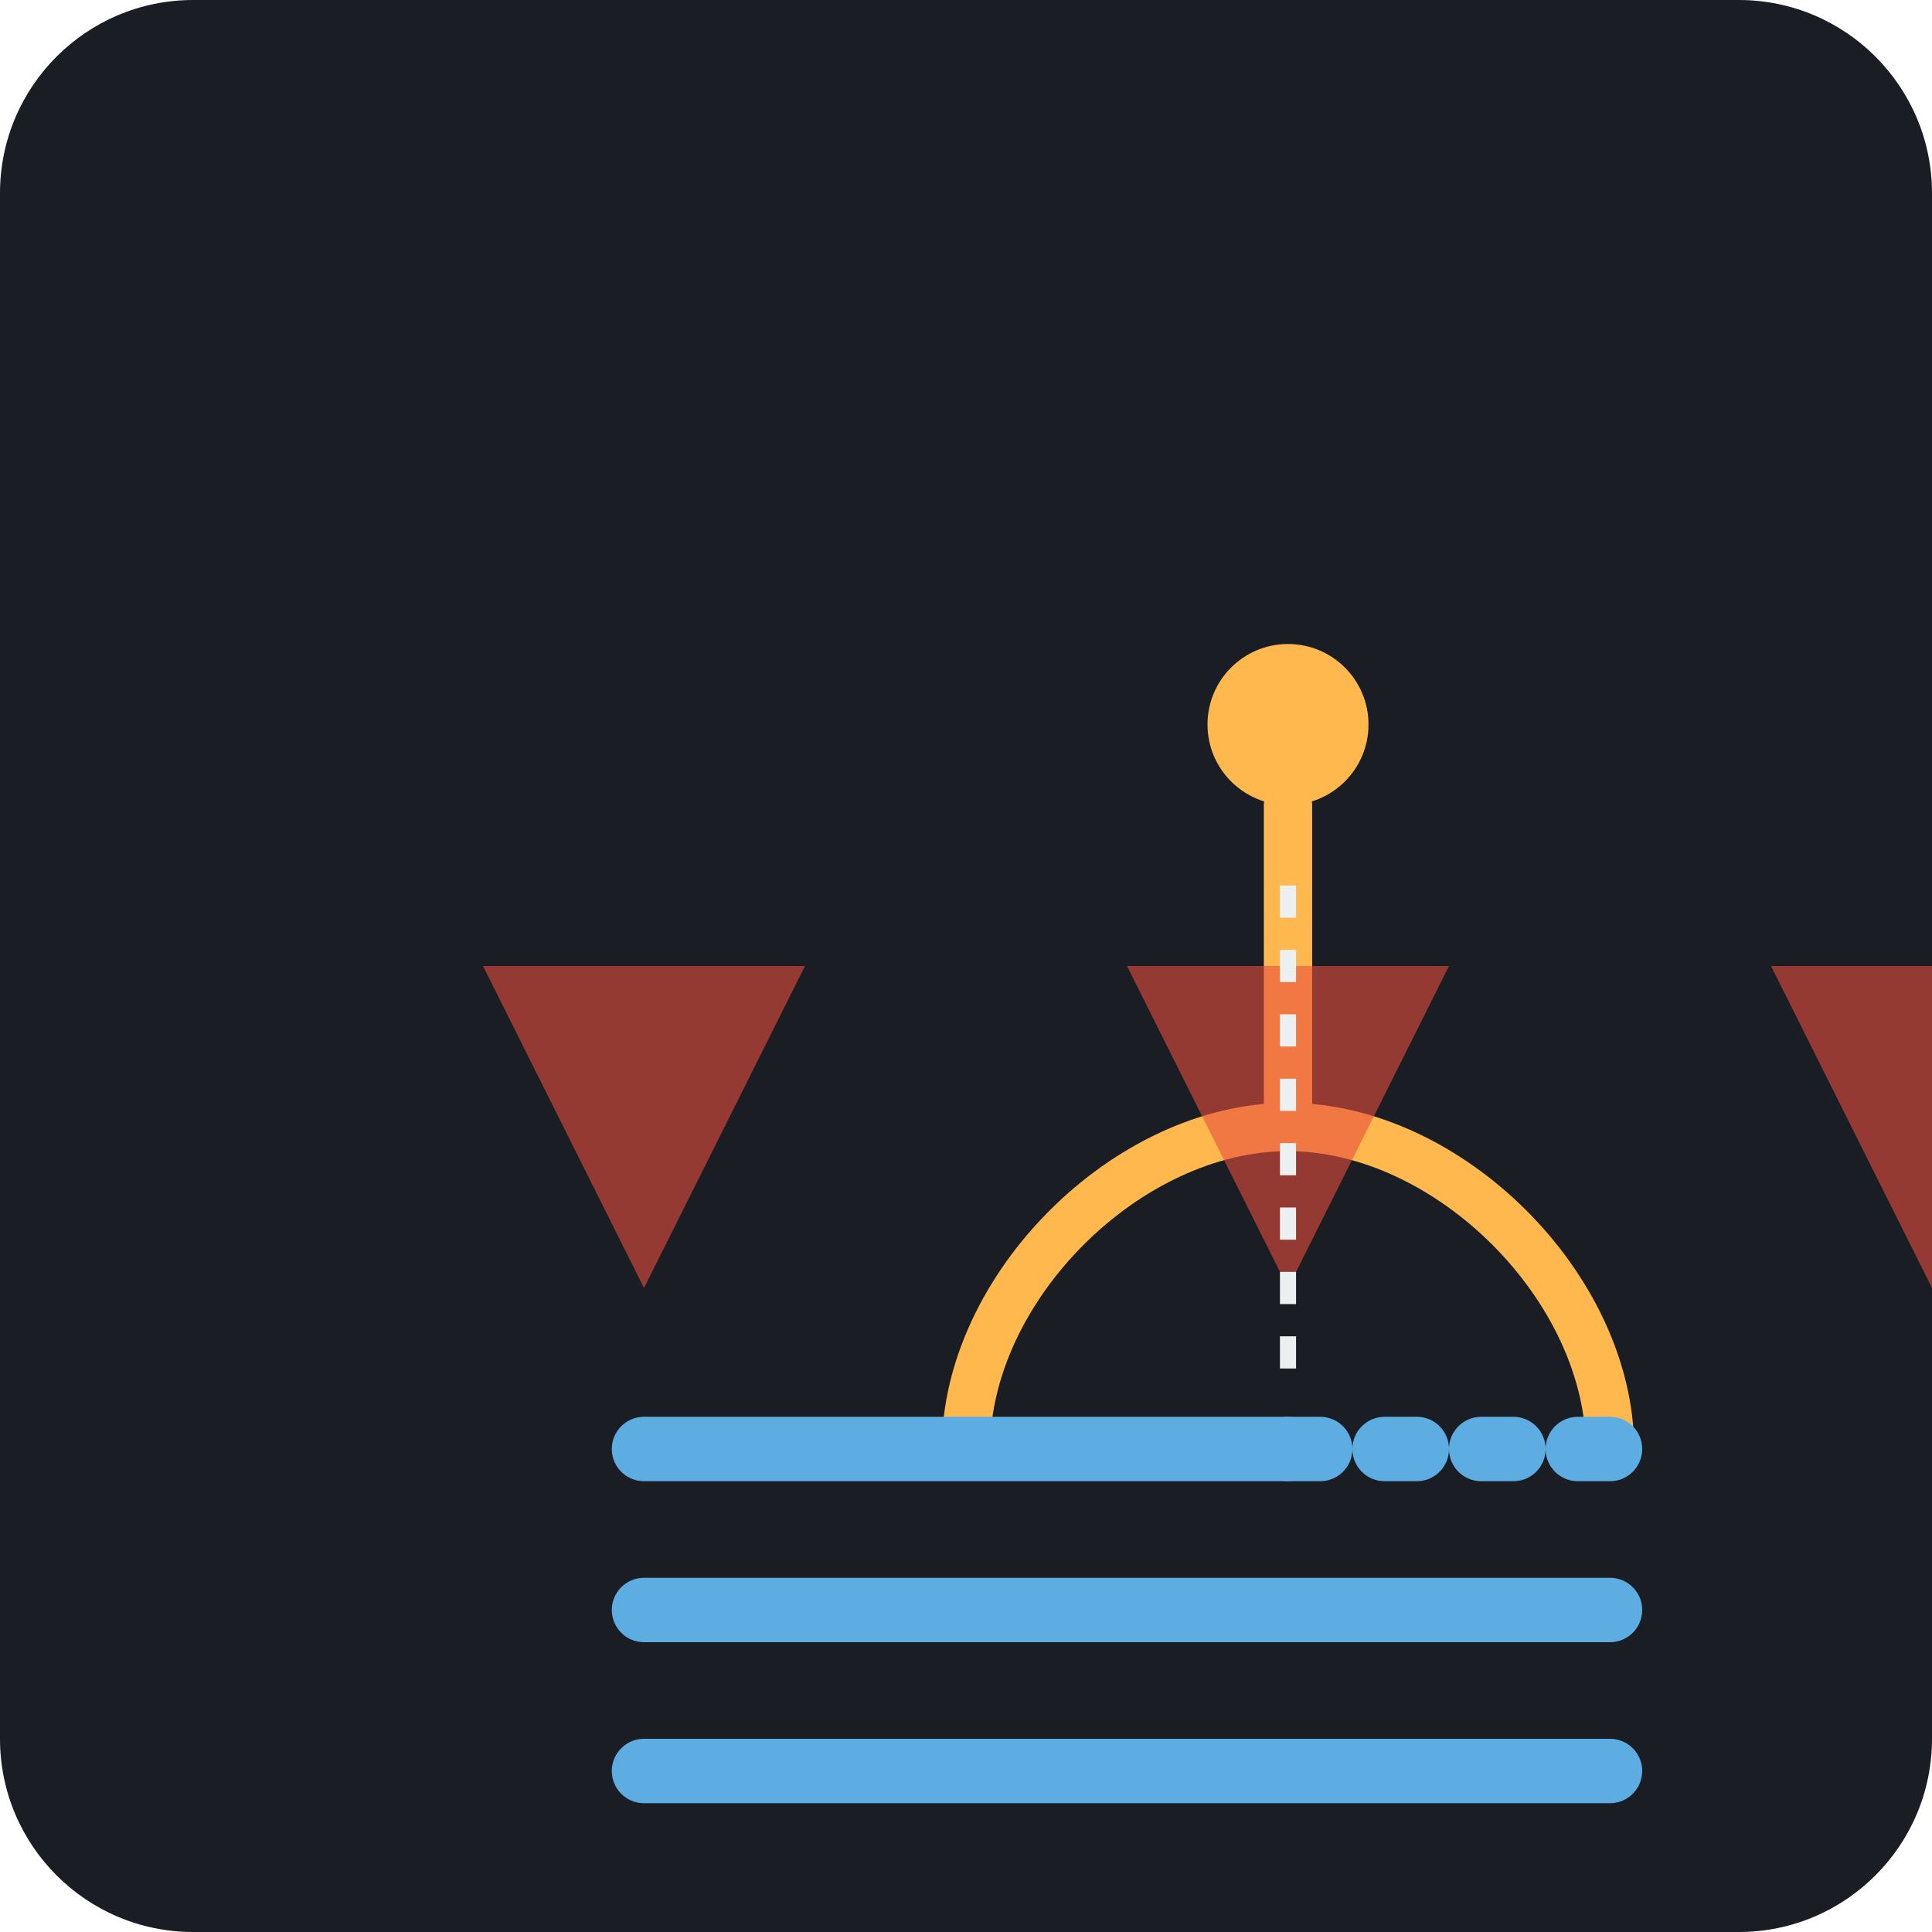
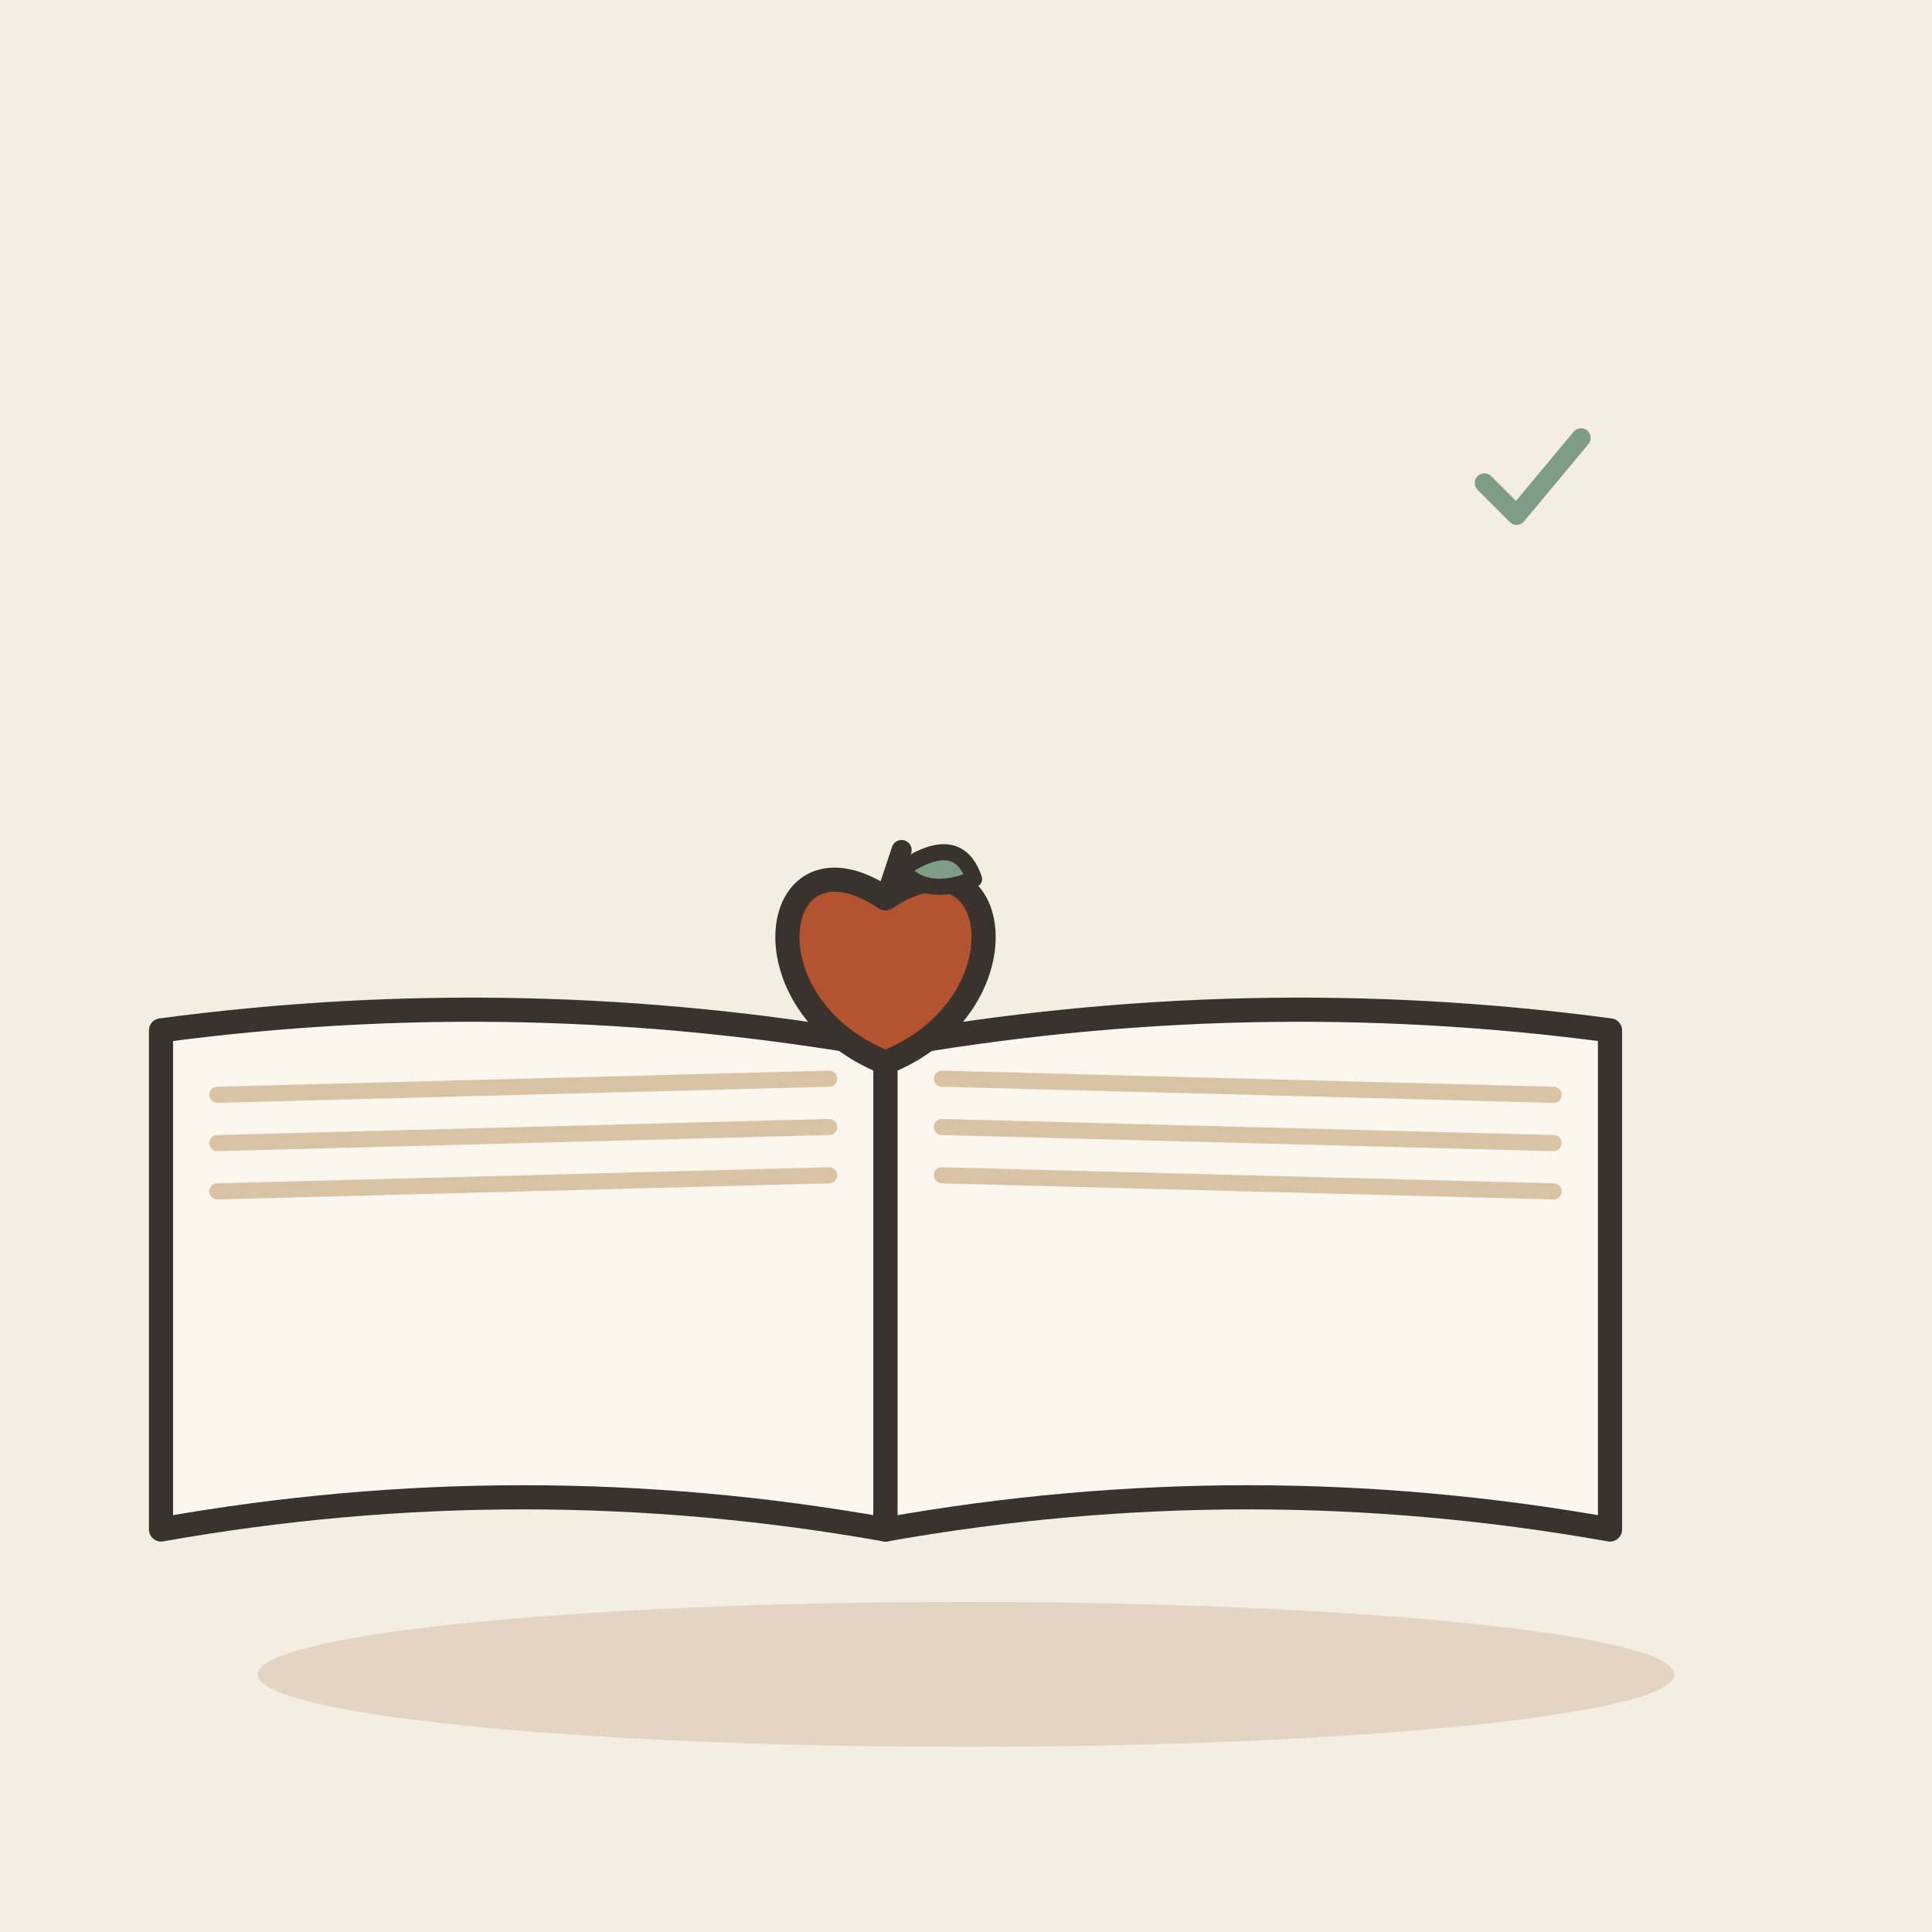
- <svg xmlns="http://www.w3.org/2000/svg" viewBox="0 0 240 240">
-   <rect width="240" height="240" rx="24" fill="#1A1D24" />
-   <g transform="translate(40, 60)">
-     <path d="M160 120 C160 100 140 80 120 80 C100 80 80 100 80 120" stroke="#FFB84D" stroke-width="6" stroke-linecap="round" fill="none" />
-     <path d="M120 80 L120 40" stroke="#FFB84D" stroke-width="6" stroke-linecap="round" />
-     <circle cx="120" cy="30" r="10" fill="#FFB84D" />
-     <path d="M40 120 L120 120" stroke="#5DADE2" stroke-width="8" stroke-linecap="round" />
-     <path d="M120 120 L160 120" stroke="#5DADE2" stroke-width="8" stroke-linecap="round" stroke-dasharray="4 8" />
-     <path d="M40 140 L160 140" stroke="#5DADE2" stroke-width="8" stroke-linecap="round" />
-     <path d="M40 160 L160 160" stroke="#5DADE2" stroke-width="8" stroke-linecap="round" />
+ <svg xmlns="http://www.w3.org/2000/svg" viewBox="0 0 240 240" data-style="editorial">
+   <rect width="240" height="240" fill="#F4EDE2" />
+   <ellipse cx="120" cy="208" rx="88" ry="9" fill="#E3D5C1" />
+   <g transform="translate(110 130)">
+     <path d="M0 0Q-45 -8 -90 -2L-90 60Q-45 52 0 60Z" fill="#FBF6EE" stroke="#3A332D" stroke-width="3" stroke-linecap="round" stroke-linejoin="round" />
+     <path d="M0 0Q45 -8 90 -2L90 60Q45 52 0 60Z" fill="#FBF6EE" stroke="#3A332D" stroke-width="3" stroke-linecap="round" stroke-linejoin="round" />
+     <path d="M-83 6L-7 4" stroke="#D8C3A5" stroke-width="2" stroke-linecap="round" fill="none" />
+     <path d="M7 4L83 6" stroke="#D8C3A5" stroke-width="2" stroke-linecap="round" fill="none" />
+     <path d="M-83 12L-7 10" stroke="#D8C3A5" stroke-width="2" stroke-linecap="round" fill="none" />
+     <path d="M7 10L83 12" stroke="#D8C3A5" stroke-width="2" stroke-linecap="round" fill="none" />
+     <path d="M-83 18L-7 16" stroke="#D8C3A5" stroke-width="2" stroke-linecap="round" fill="none" />
+     <path d="M7 16L83 18" stroke="#D8C3A5" stroke-width="2" stroke-linecap="round" fill="none" />
  </g>
-   <g transform="translate(40, 100)">
-     <path d="M20 20 L60 20 L40 60 Z" fill="#E74C3C" opacity="0.6" />
-     <path d="M100 20 L140 20 L120 60 Z" fill="#E74C3C" opacity="0.6" />
-     <path d="M180 20 L220 20 L200 60 Z" fill="#E74C3C" opacity="0.6" />
-     <path d="M120 10 L120 70" stroke="#ECF0F1" stroke-width="2" stroke-dasharray="4 4" />
+   <g transform="translate(110 120)">
+     <path d="M0 -8.4C14.4 -18 18 4.8 0 12C-18 4.8 -14.4 -18 0 -8.4Z" fill="#B4532F" stroke="#3A332D" stroke-width="3" stroke-linecap="round" stroke-linejoin="round" />
+     <path d="M0 -8.4L2 -14.4" stroke="#3A332D" stroke-width="2.5" stroke-linecap="round" fill="none" />
+     <path d="M2 -12Q9 -16.8 11 -10.8Q5 -8.4 2 -12Z" fill="#7E9C86" stroke="#3A332D" stroke-width="2" stroke-linecap="round" stroke-linejoin="round" />
+   </g>
+   <g transform="translate(190 60) scale(0.4 0.4)">
+     <path d="M-14 0l10 10l20 -24" fill="none" stroke="#7E9C86" stroke-width="6" stroke-linecap="round" stroke-linejoin="round" />
  </g>
</svg>
